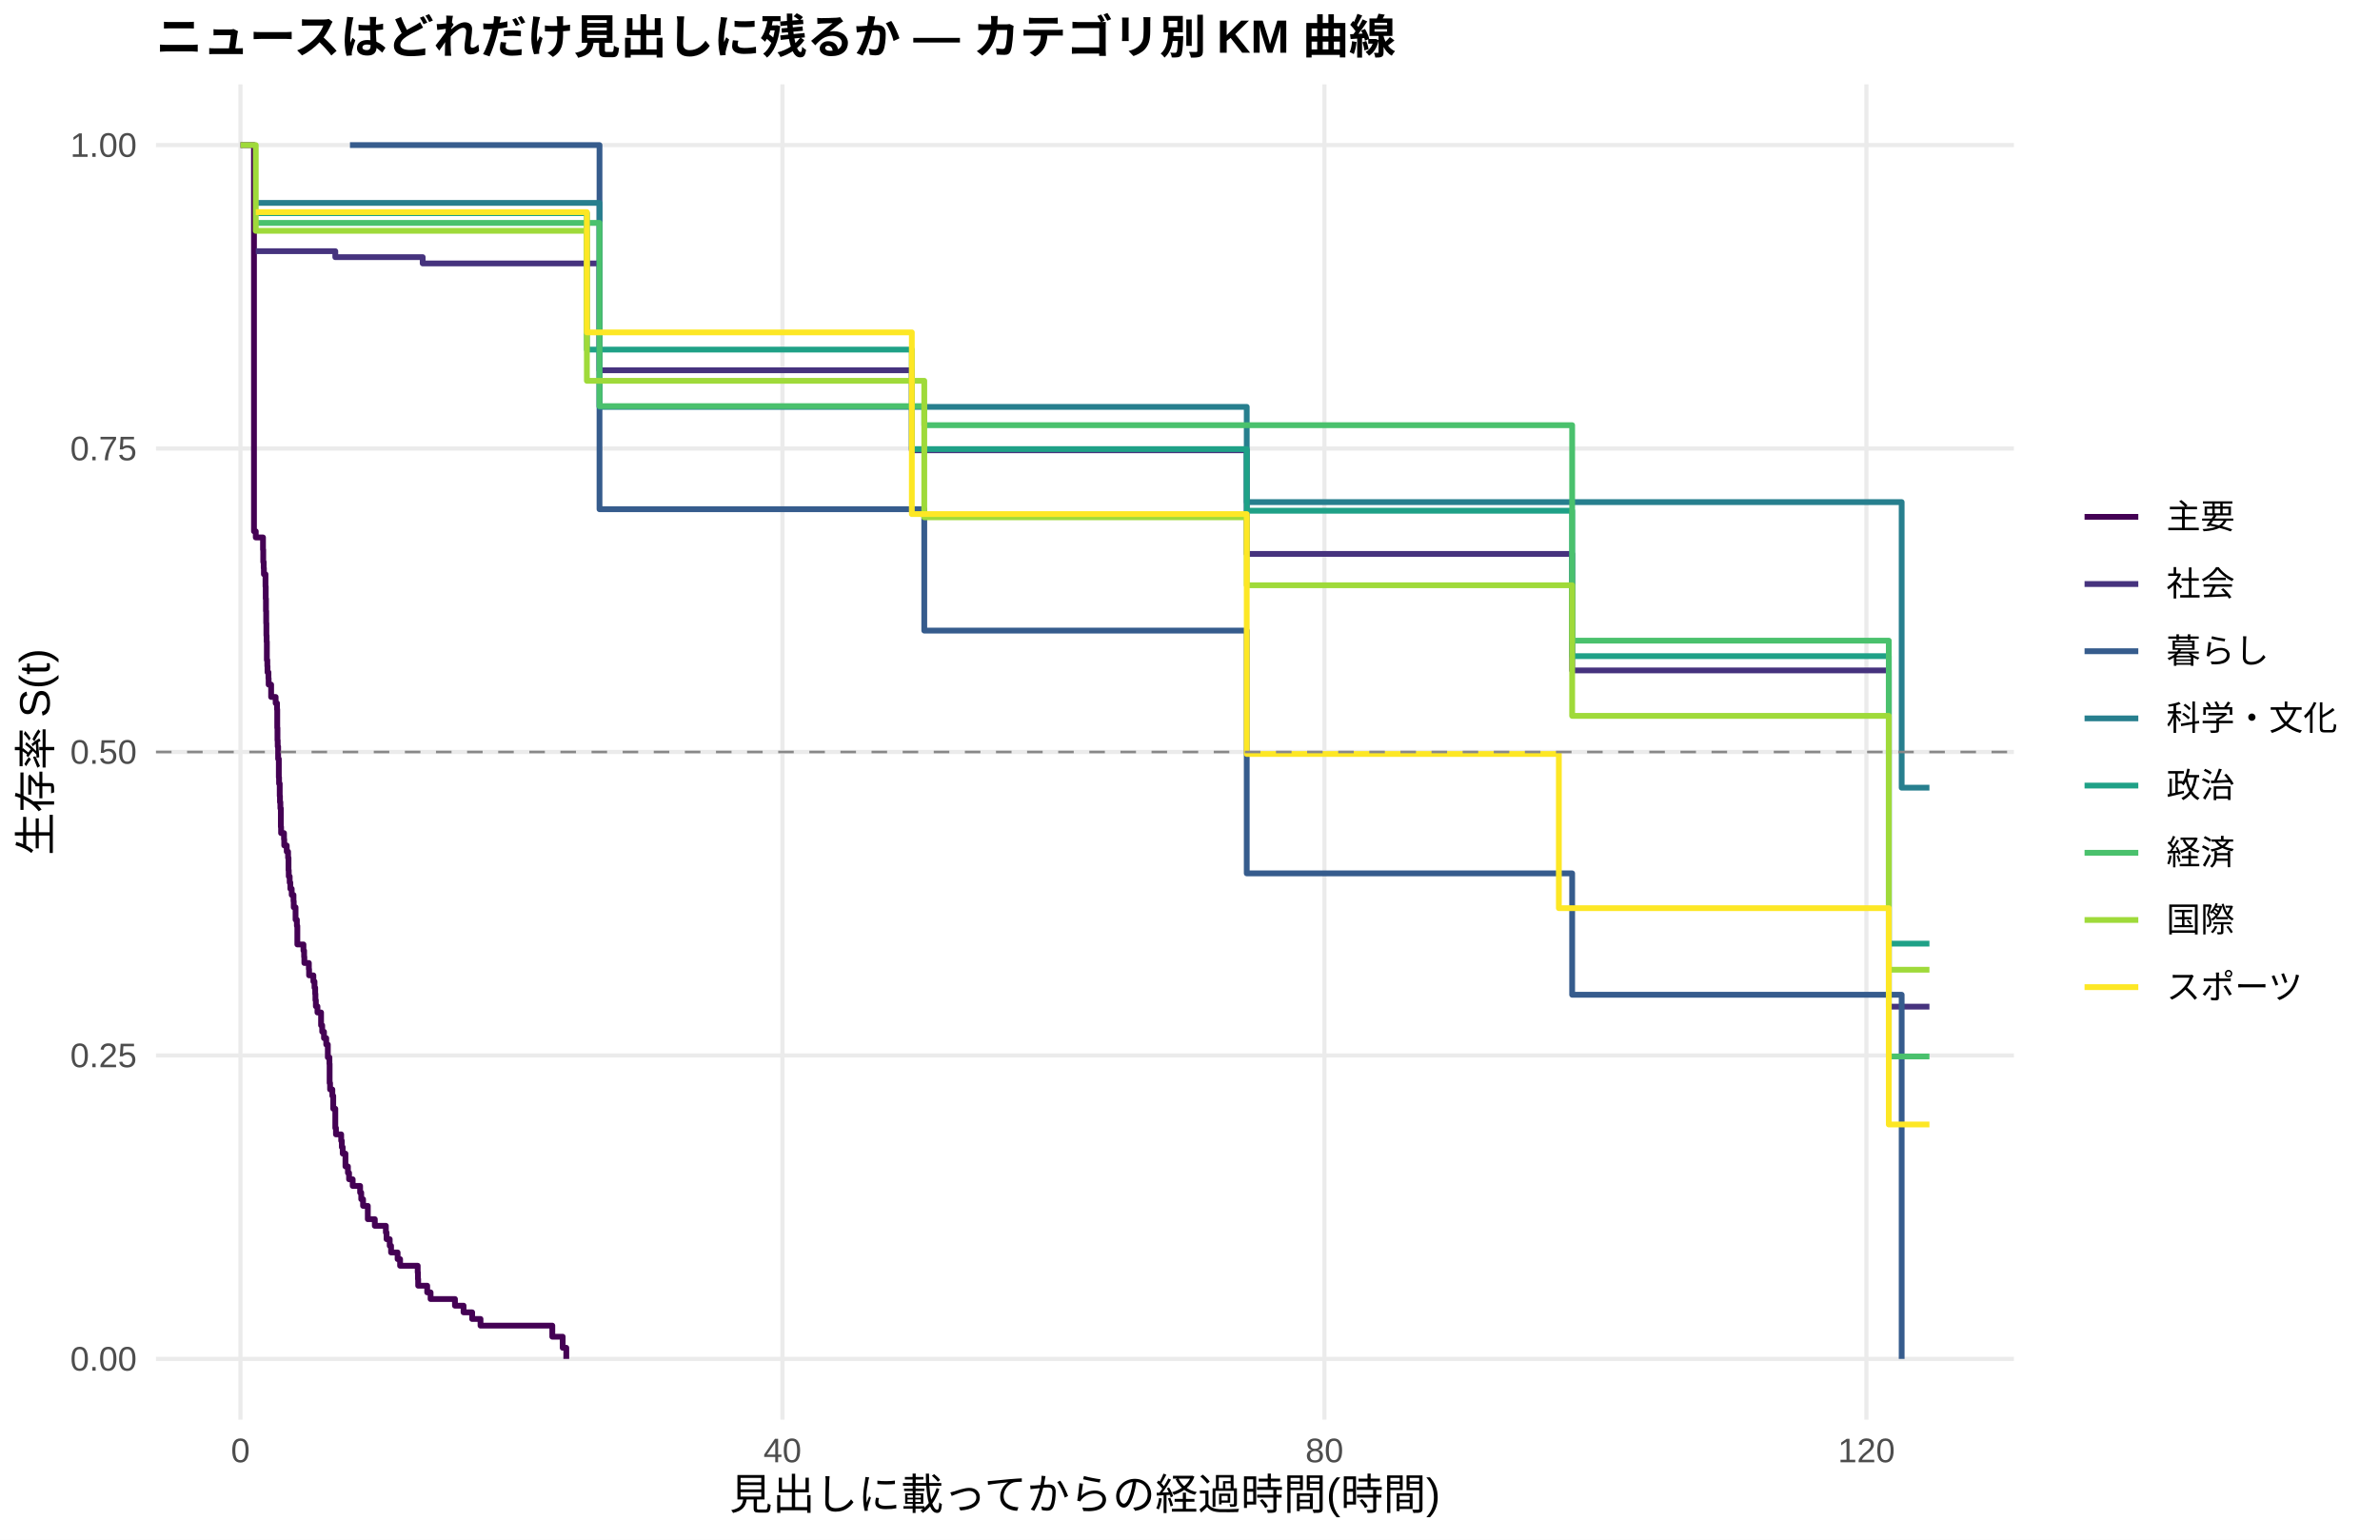
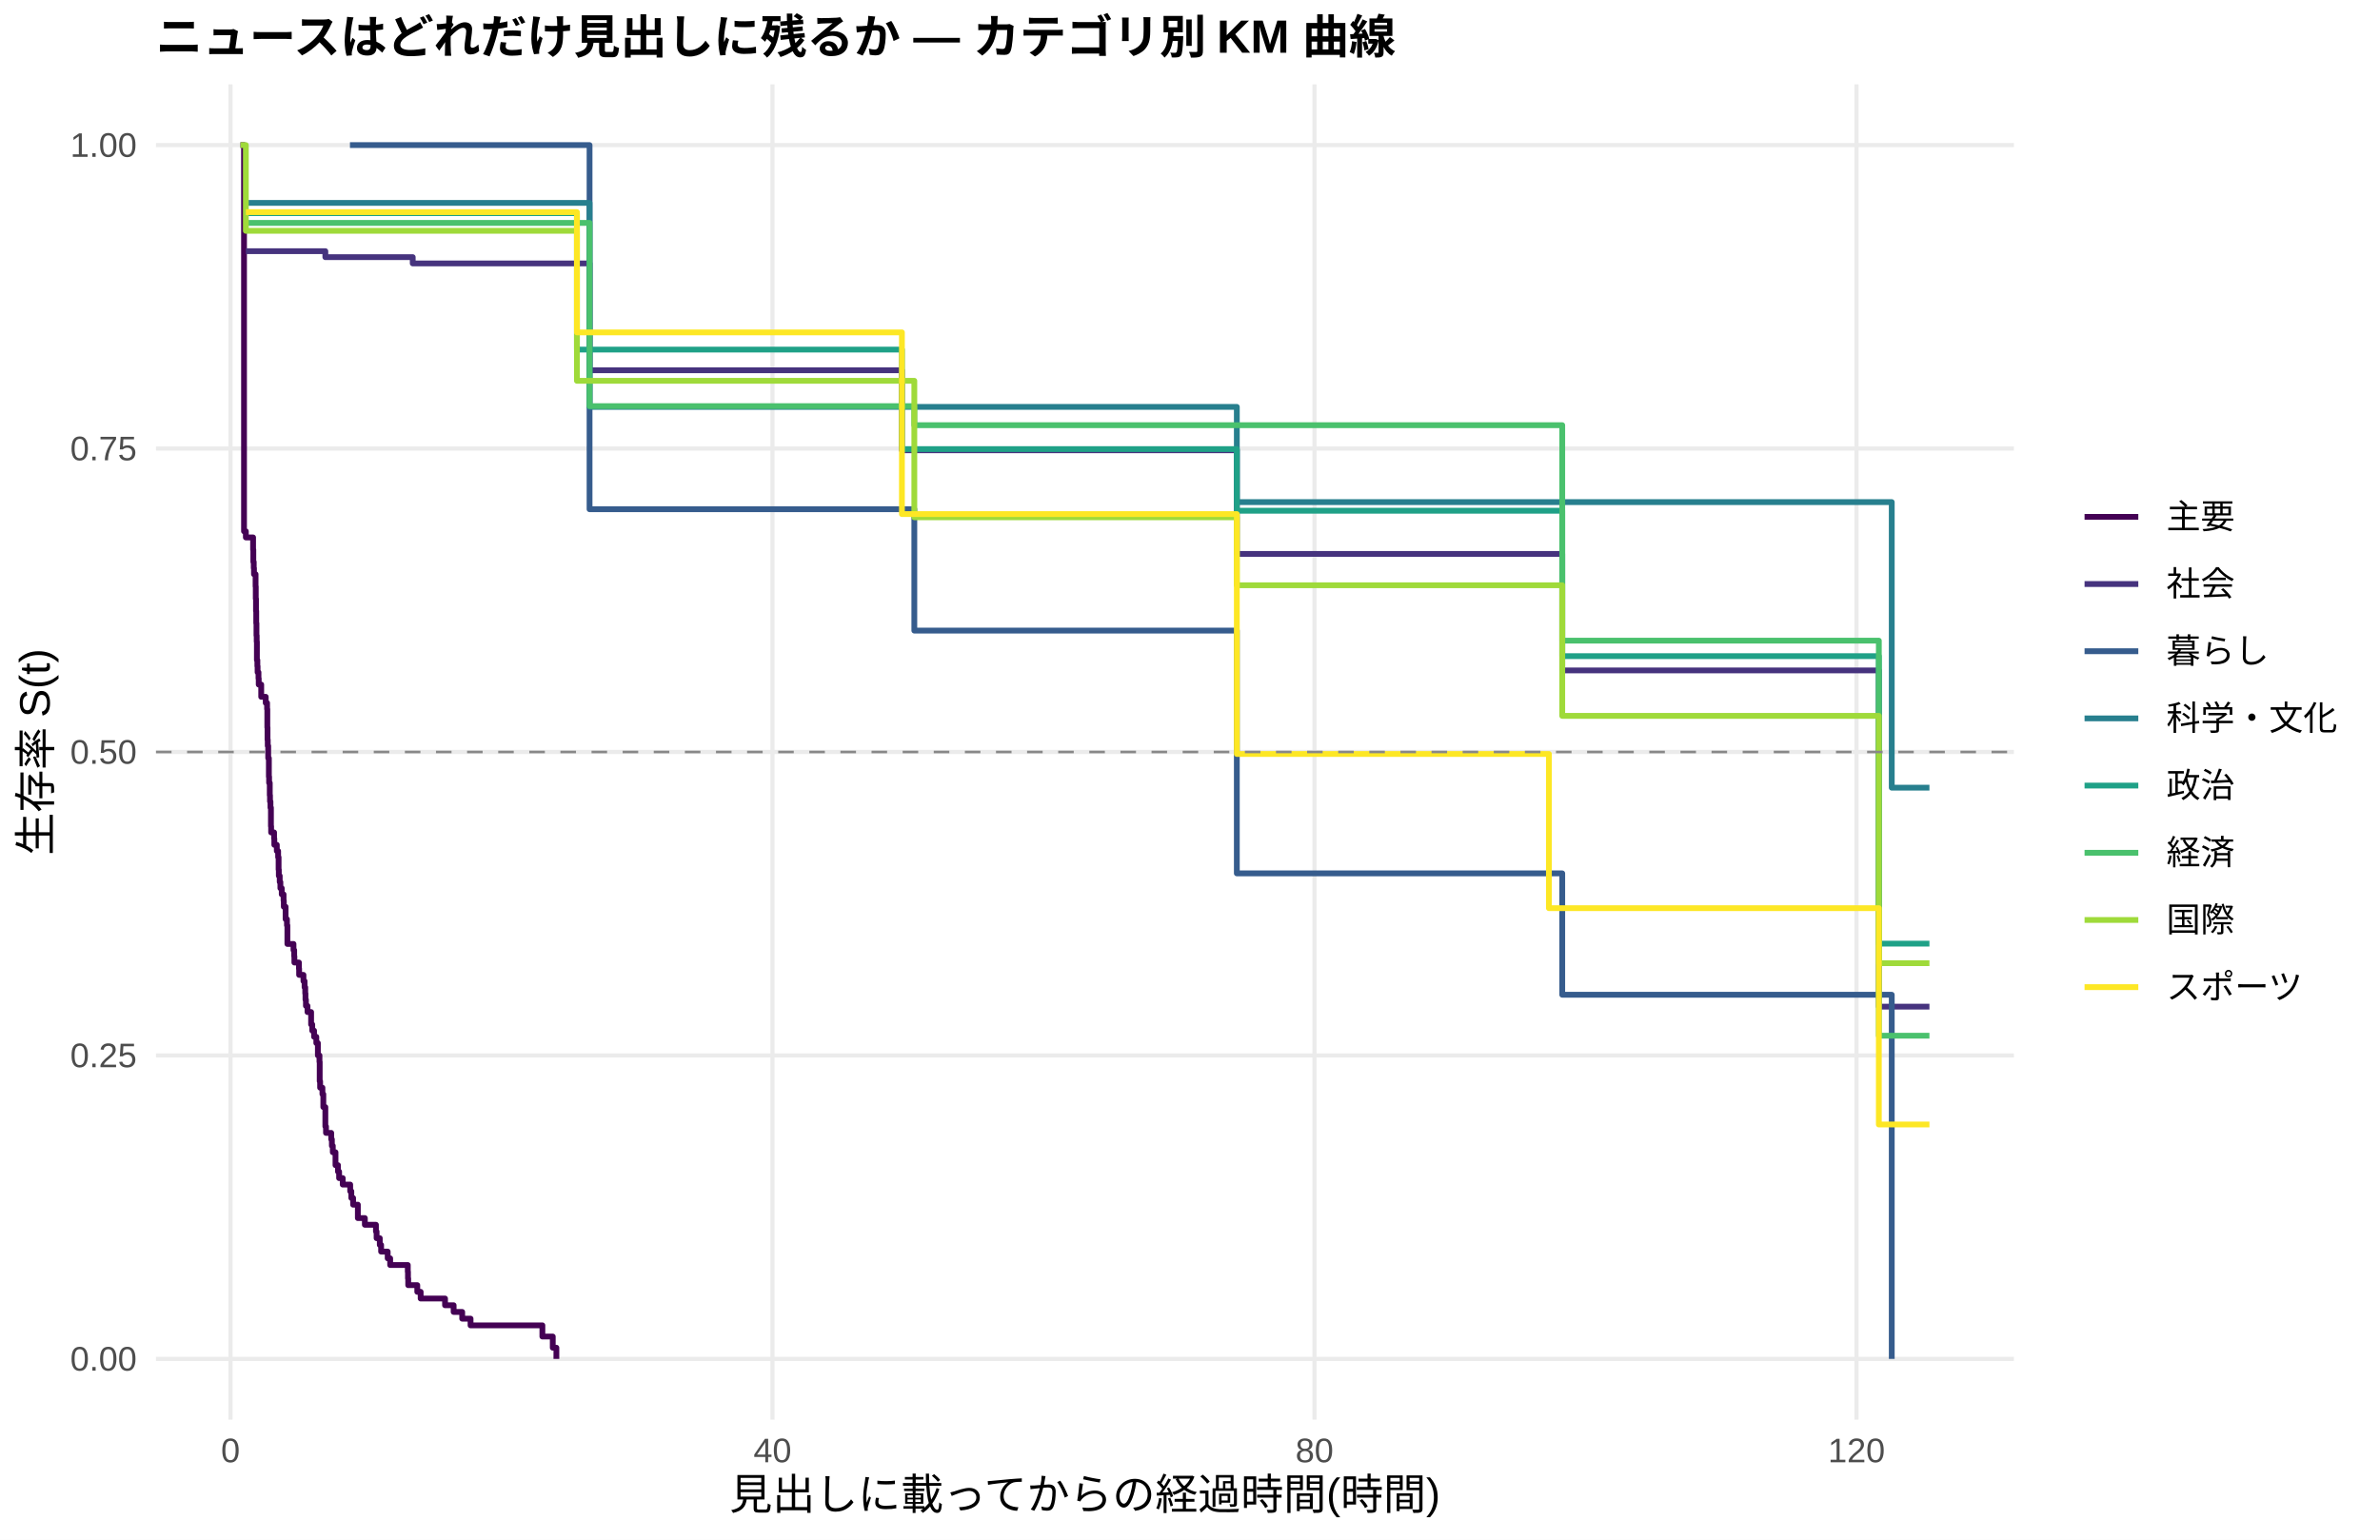
<svg xmlns="http://www.w3.org/2000/svg" width="612.00pt" height="396.00pt" viewBox="0 0 612.00 396.00">
  <g class="svglite">
    <defs>
      <style type="text/css">
    .svglite line, .svglite polyline, .svglite polygon, .svglite path, .svglite rect, .svglite circle {
      fill: none;
      stroke: #000000;
      stroke-linecap: round;
      stroke-linejoin: round;
      stroke-miterlimit: 10.00;
    }
    .svglite text {
      white-space: pre;
    }
    .svglite g.glyphgroup path {
      fill: inherit;
      stroke: none;
    }
  </style>
    </defs>
    <rect width="100%" height="100%" style="stroke: none; fill: #FFFFFF;" />
    <defs>
      <clipPath id="cpMC4wMHw2MTIuMDB8MC4wMHwzOTYuMDA=">
        <rect x="0.00" y="0.00" width="612.00" height="396.00" />
      </clipPath>
    </defs>
    <g clip-path="url(#cpMC4wMHw2MTIuMDB8MC4wMHwzOTYuMDA=)">
      <rect x="0.00" y="0.00" width="612.00" height="396.00" style="stroke-width: 1.07; stroke: none; fill: #FFFFFF;" />
    </g>
    <defs>
      <clipPath id="cpNDAuMTF8NTE3Ljg2fDIxLjcxfDM2NS4xMg==">
        <rect x="40.11" y="21.71" width="477.75" height="343.41" />
      </clipPath>
    </defs>
    <g clip-path="url(#cpNDAuMTF8NTE3Ljg2fDIxLjcxfDM2NS4xMg==)">
      <polyline points="40.11,349.51 517.86,349.51 " style="stroke-width: 1.07; stroke: #EBEBEB; stroke-linecap: butt;" />
      <polyline points="40.11,271.46 517.86,271.46 " style="stroke-width: 1.07; stroke: #EBEBEB; stroke-linecap: butt;" />
      <polyline points="40.11,193.41 517.86,193.41 " style="stroke-width: 1.07; stroke: #EBEBEB; stroke-linecap: butt;" />
      <polyline points="40.11,115.37 517.86,115.37 " style="stroke-width: 1.07; stroke: #EBEBEB; stroke-linecap: butt;" />
      <polyline points="40.11,37.32 517.86,37.32 " style="stroke-width: 1.07; stroke: #EBEBEB; stroke-linecap: butt;" />
-       <polyline points="61.83,365.12 61.83,21.71 " style="stroke-width: 1.07; stroke: #EBEBEB; stroke-linecap: butt;" />
-       <polyline points="201.20,365.12 201.20,21.71 " style="stroke-width: 1.07; stroke: #EBEBEB; stroke-linecap: butt;" />
-       <polyline points="340.57,365.12 340.57,21.71 " style="stroke-width: 1.07; stroke: #EBEBEB; stroke-linecap: butt;" />
-       <polyline points="479.94,365.12 479.94,21.71 " style="stroke-width: 1.07; stroke: #EBEBEB; stroke-linecap: butt;" />
-       <polyline points="61.83,37.32 65.31,37.32 65.31,136.65 65.77,136.65 65.77,138.23 67.63,138.23 67.63,141.38 67.69,141.38 67.69,144.53 67.81,144.53 67.81,146.11 67.86,146.11 67.86,147.69 68.27,147.69 68.27,150.84 68.33,150.84 68.33,153.99 68.39,153.99 68.39,157.15 68.45,157.15 68.45,160.30 68.50,160.30 68.50,163.45 68.56,163.45 68.56,165.03 68.62,165.03 68.62,169.76 68.74,169.76 68.74,171.34 68.79,171.34 68.79,172.91 69.03,172.91 69.03,174.49 69.08,174.49 69.08,176.08 69.72,176.08 69.72,179.26 70.88,179.26 70.88,180.86 71.23,180.86 71.23,182.45 71.29,182.45 71.29,187.22 71.35,187.22 71.35,190.40 71.41,190.40 71.41,191.99 71.52,191.99 71.52,195.18 71.70,195.18 71.70,199.95 71.76,199.95 71.76,201.54 71.93,201.54 71.93,204.72 71.99,204.72 71.99,206.31 72.10,206.31 72.10,207.90 72.22,207.90 72.22,212.68 72.28,212.68 72.28,214.27 73.03,214.27 73.03,215.86 73.09,215.86 73.09,217.45 73.73,217.45 73.73,219.04 74.08,219.04 74.08,220.63 74.19,220.63 74.19,223.81 74.25,223.81 74.25,225.40 74.49,225.40 74.49,227.00 74.66,227.00 74.66,228.59 75.01,228.59 75.01,230.18 75.47,230.18 75.47,231.77 75.53,231.77 75.53,233.36 76.00,233.36 76.00,236.54 76.34,236.54 76.34,238.13 76.46,238.13 76.46,242.91 78.03,242.91 78.03,244.50 78.20,244.50 78.20,246.09 78.26,246.09 78.26,247.68 79.42,247.68 79.42,249.27 79.48,249.27 79.48,250.86 80.58,250.86 80.58,252.45 80.87,252.45 80.87,254.04 81.05,254.04 81.05,255.63 81.11,255.63 81.11,257.23 81.22,257.23 81.22,258.82 81.63,258.82 81.63,260.41 81.92,260.41 81.92,260.41 82.56,260.41 82.56,263.71 82.85,263.71 82.85,265.36 83.31,265.36 83.31,267.01 83.89,267.01 83.89,268.66 84.30,268.66 84.30,271.96 84.71,271.96 84.71,273.61 84.76,273.61 84.76,278.56 84.88,278.56 84.88,280.21 85.46,280.21 85.46,281.86 85.69,281.86 85.69,285.16 86.22,285.16 86.22,290.11 86.39,290.11 86.39,291.76 87.73,291.76 87.73,293.41 87.90,293.41 87.90,295.06 88.13,295.06 88.13,296.71 88.83,296.71 88.83,300.01 89.47,300.01 89.47,301.66 89.76,301.66 89.76,303.31 89.99,303.31 89.99,303.31 90.69,303.31 90.69,305.02 92.60,305.02 92.60,306.73 92.89,306.73 92.89,308.44 93.36,308.44 93.36,310.15 94.58,310.15 94.58,313.57 96.38,313.57 96.38,315.28 99.22,315.28 99.22,317.00 99.40,317.00 99.40,318.71 100.21,318.71 100.21,320.42 100.56,320.42 100.56,322.13 102.24,322.13 102.24,323.84 102.88,323.84 102.88,325.55 107.41,325.55 107.41,327.26 107.47,327.26 107.47,328.97 107.53,328.97 107.53,330.68 109.85,330.68 109.85,332.40 110.72,332.40 110.72,334.11 116.99,334.11 116.99,335.82 119.20,335.82 119.20,337.53 121.41,337.53 121.41,339.24 123.56,339.24 123.56,340.95 136.33,340.95 136.33,340.95 142.02,340.95 142.02,343.80 144.69,343.80 144.69,346.65 145.62,346.65 145.62,349.51 " style="stroke-width: 1.49; stroke: #440154; stroke-linecap: butt;" />
-       <polyline points="65.77,64.60 69.03,64.60 69.03,64.60 75.76,64.60 75.76,64.60 81.92,64.60 81.92,64.60 86.22,64.60 86.22,66.14 87.14,66.14 87.14,66.14 89.99,66.14 89.99,66.14 92.95,66.14 92.95,66.14 96.32,66.14 96.32,66.14 108.69,66.14 108.69,67.75 110.49,67.75 110.49,67.75 116.47,67.75 116.47,67.75 121.06,67.75 121.06,67.75 132.67,67.75 132.67,67.75 136.33,67.75 136.33,67.75 139.64,67.75 139.64,67.75 154.16,67.75 154.16,95.24 160.61,95.24 160.61,95.24 171.23,95.24 171.23,95.24 174.43,95.24 174.43,95.24 177.79,95.24 177.79,95.24 184.47,95.24 184.47,95.24 204.57,95.24 204.57,95.24 213.04,95.24 213.04,95.24 216.35,95.24 216.35,95.24 229.30,95.24 229.30,95.24 234.47,95.24 234.47,115.81 237.14,115.81 237.14,115.81 247.36,115.81 247.36,115.81 258.05,115.81 258.05,115.81 261.48,115.81 261.48,115.81 299.80,115.81 299.80,115.81 303.40,115.81 303.40,115.81 306.83,115.81 306.83,115.81 320.59,115.81 320.59,142.46 326.98,142.46 326.98,142.46 332.90,142.46 332.90,142.46 338.13,142.46 338.13,142.46 341.38,142.46 341.38,142.46 344.40,142.46 344.40,142.46 351.08,142.46 351.08,142.46 354.04,142.46 354.04,142.46 358.63,142.46 358.63,142.46 361.77,142.46 361.77,142.46 371.99,142.46 371.99,142.46 383.31,142.46 383.31,142.46 386.79,142.46 386.79,142.46 396.32,142.46 396.32,142.46 404.27,142.46 404.27,172.43 416.53,172.43 416.53,172.43 421.70,172.43 421.70,172.43 424.95,172.43 424.95,172.43 428.14,172.43 428.14,172.43 431.34,172.43 431.34,172.43 434.82,172.43 434.82,172.43 437.72,172.43 437.72,172.43 442.43,172.43 442.43,172.43 445.50,172.43 445.50,172.43 451.37,172.43 451.37,172.43 463.80,172.43 463.80,172.43 467.11,172.43 467.11,172.43 485.69,172.43 485.69,258.91 496.14,258.91 496.14,258.91 " style="stroke-width: 1.49; stroke: #46337E; stroke-linecap: butt;" />
-       <polyline points="89.99,37.32 116.47,37.32 116.47,37.32 139.64,37.32 139.64,37.32 154.16,37.32 154.16,130.97 237.67,130.97 237.67,162.19 320.59,162.19 320.59,224.63 404.27,224.63 404.27,255.85 416.53,255.85 416.53,255.85 421.70,255.85 421.70,255.85 489.00,255.85 489.00,349.51 " style="stroke-width: 1.49; stroke: #365C8D; stroke-linecap: butt;" />
-       <polyline points="65.77,52.18 96.32,52.18 96.32,52.18 136.33,52.18 136.33,52.18 139.64,52.18 139.64,52.18 154.16,52.18 154.16,104.65 171.23,104.65 171.23,104.65 177.79,104.65 177.79,104.65 213.04,104.65 213.04,104.65 249.86,104.65 249.86,104.65 320.59,104.65 320.59,129.14 326.98,129.14 326.98,129.14 338.13,129.14 338.13,129.14 413.57,129.14 413.57,129.14 434.82,129.14 434.82,129.14 467.11,129.14 467.11,129.14 489.00,129.14 489.00,202.59 496.14,202.59 496.14,202.59 " style="stroke-width: 1.49; stroke: #277F8E; stroke-linecap: butt;" />
-       <polyline points="65.77,54.82 81.92,54.82 81.92,54.82 87.14,54.82 87.14,54.82 92.95,54.82 92.95,54.82 96.32,54.82 96.32,54.82 102.42,54.82 102.42,54.82 107.47,54.82 107.47,54.82 110.49,54.82 110.49,54.82 116.47,54.82 116.47,54.82 121.06,54.82 121.06,54.82 129.42,54.82 129.42,54.82 139.64,54.82 139.64,54.82 150.91,54.82 150.91,89.91 171.23,89.91 171.23,89.91 204.57,89.91 204.57,89.91 229.30,89.91 229.30,89.91 234.47,89.91 234.47,115.50 258.05,115.50 258.05,115.50 275.35,115.50 275.35,115.50 281.45,115.50 281.45,115.50 284.24,115.50 284.24,115.50 306.83,115.50 306.83,115.50 320.59,115.50 320.59,131.36 330.06,131.36 330.06,131.36 332.90,131.36 332.90,131.36 338.13,131.36 338.13,131.36 341.38,131.36 341.38,131.36 351.08,131.36 351.08,131.36 354.04,131.36 354.04,131.36 358.63,131.36 358.63,131.36 361.77,131.36 361.77,131.36 371.99,131.36 371.99,131.36 383.31,131.36 383.31,131.36 396.32,131.36 396.32,131.36 404.27,131.36 404.27,168.76 407.29,168.76 407.29,168.76 416.53,168.76 416.53,168.76 421.70,168.76 421.70,168.76 424.95,168.76 424.95,168.76 455.96,168.76 455.96,168.76 485.69,168.76 485.69,242.70 487.37,242.70 487.37,242.70 496.14,242.70 496.14,242.70 " style="stroke-width: 1.49; stroke: #1FA187; stroke-linecap: butt;" />
-       <polyline points="65.77,57.33 87.14,57.33 87.14,57.33 89.99,57.33 89.99,57.33 96.32,57.33 96.32,57.33 107.47,57.33 107.47,57.33 116.47,57.33 116.47,57.33 139.64,57.33 139.64,57.33 154.16,57.33 154.16,104.46 191.62,104.46 191.62,104.46 229.30,104.46 229.30,104.46 237.67,104.46 237.67,109.36 330.06,109.36 330.06,109.36 344.40,109.36 344.40,109.36 347.60,109.36 347.60,109.36 351.08,109.36 351.08,109.36 354.04,109.36 354.04,109.36 361.77,109.36 361.77,109.36 367.40,109.36 367.40,109.36 371.99,109.36 371.99,109.36 383.31,109.36 383.31,109.36 404.27,109.36 404.27,164.78 416.53,164.78 416.53,164.78 428.14,164.78 428.14,164.78 445.50,164.78 445.50,164.78 451.37,164.78 451.37,164.78 455.96,164.78 455.96,164.78 467.11,164.78 467.11,164.78 484.47,164.78 484.47,164.78 485.69,164.78 485.69,271.72 496.14,271.72 496.14,271.72 " style="stroke-width: 1.49; stroke: #4AC16D; stroke-linecap: butt;" />
-       <polyline points="61.83,37.32 65.77,37.32 65.77,59.37 81.92,59.37 81.92,59.37 87.14,59.37 87.14,59.37 96.32,59.37 96.32,59.37 102.42,59.37 102.42,59.37 110.49,59.37 110.49,59.37 136.33,59.37 136.33,59.37 139.64,59.37 139.64,59.37 150.91,59.37 150.91,97.94 171.23,97.94 171.23,97.94 191.62,97.94 191.62,97.94 200.15,97.94 200.15,97.94 213.04,97.94 213.04,97.94 237.67,97.94 237.67,133.04 258.05,133.04 258.05,133.04 270.83,133.04 270.83,133.04 278.43,133.04 278.43,133.04 284.24,133.04 284.24,133.04 288.83,133.04 288.83,133.04 299.80,133.04 299.80,133.04 303.40,133.04 303.40,133.04 320.59,133.04 320.59,150.53 330.06,150.53 330.06,150.53 332.90,150.53 332.90,150.53 338.13,150.53 338.13,150.53 341.38,150.53 341.38,150.53 354.04,150.53 354.04,150.53 358.63,150.53 358.63,150.53 361.77,150.53 361.77,150.53 383.31,150.53 383.31,150.53 386.79,150.53 386.79,150.53 390.22,150.53 390.22,150.53 404.27,150.53 404.27,184.12 407.29,184.12 407.29,184.12 413.57,184.12 413.57,184.12 416.53,184.12 416.53,184.12 421.70,184.12 421.70,184.12 428.14,184.12 428.14,184.12 431.34,184.12 431.34,184.12 434.82,184.12 434.82,184.12 437.72,184.12 437.72,184.12 448.47,184.12 448.47,184.12 455.96,184.12 455.96,184.12 467.11,184.12 467.11,184.12 484.47,184.12 484.47,184.12 485.69,184.12 485.69,249.41 487.37,249.41 487.37,249.41 496.14,249.41 496.14,249.41 " style="stroke-width: 1.49; stroke: #9FDA3A; stroke-linecap: butt;" />
-       <polyline points="65.77,54.56 96.32,54.56 96.32,54.56 102.42,54.56 102.42,54.56 107.47,54.56 107.47,54.56 110.49,54.56 110.49,54.56 116.47,54.56 116.47,54.56 121.06,54.56 121.06,54.56 129.42,54.56 129.42,54.56 132.67,54.56 132.67,54.56 150.91,54.56 150.91,85.49 157.18,85.49 157.18,85.49 160.61,85.49 160.61,85.49 163.68,85.49 163.68,85.49 171.23,85.49 171.23,85.49 180.93,85.49 180.93,85.49 184.47,85.49 184.47,85.49 187.14,85.49 187.14,85.49 191.62,85.49 191.62,85.49 194.58,85.49 194.58,85.49 204.57,85.49 204.57,85.49 213.04,85.49 213.04,85.49 219.95,85.49 219.95,85.49 234.47,85.49 234.47,132.22 244.29,132.22 244.29,132.22 247.36,132.22 247.36,132.22 258.05,132.22 258.05,132.22 261.48,132.22 261.48,132.22 270.83,132.22 270.83,132.22 275.35,132.22 275.35,132.22 281.45,132.22 281.45,132.22 299.80,132.22 299.80,132.22 320.59,132.22 320.59,193.92 326.98,193.92 326.98,193.92 332.90,193.92 332.90,193.92 341.38,193.92 341.38,193.92 354.04,193.92 354.04,193.92 358.63,193.92 358.63,193.92 367.40,193.92 367.40,193.92 400.85,193.92 400.85,233.58 413.57,233.58 413.57,233.58 416.53,233.58 416.53,233.58 431.34,233.58 431.34,233.58 442.43,233.58 442.43,233.58 445.50,233.58 445.50,233.58 451.37,233.58 451.37,233.58 455.96,233.58 455.96,233.58 467.11,233.58 467.11,233.58 485.69,233.58 485.69,289.22 487.37,289.22 487.37,289.22 496.14,289.22 496.14,289.22 " style="stroke-width: 1.49; stroke: #FDE725; stroke-linecap: butt;" />
+       <polyline points="59.27,365.12 59.27,21.71 " style="stroke-width: 1.07; stroke: #EBEBEB; stroke-linecap: butt;" />
+       <polyline points="198.64,365.12 198.64,21.71 " style="stroke-width: 1.07; stroke: #EBEBEB; stroke-linecap: butt;" />
+       <polyline points="338.01,365.12 338.01,21.71 " style="stroke-width: 1.07; stroke: #EBEBEB; stroke-linecap: butt;" />
+       <polyline points="477.39,365.12 477.39,21.71 " style="stroke-width: 1.07; stroke: #EBEBEB; stroke-linecap: butt;" />
+       <polyline points="61.83,37.32 62.75,37.32 62.75,136.65 63.22,136.65 63.22,138.23 65.08,138.23 65.08,141.38 65.14,141.38 65.14,144.53 65.25,144.53 65.25,146.11 65.31,146.11 65.31,147.69 65.72,147.69 65.72,150.84 65.77,150.84 65.77,153.99 65.83,153.99 65.83,157.15 65.89,157.15 65.89,160.30 65.95,160.30 65.95,163.45 66.01,163.45 66.01,165.03 66.06,165.03 66.06,169.76 66.18,169.76 66.18,171.34 66.24,171.34 66.24,172.91 66.47,172.91 66.47,174.49 66.53,174.49 66.53,176.07 67.17,176.07 67.17,179.22 68.33,179.22 68.33,180.80 68.68,180.80 68.68,182.38 68.74,182.38 68.74,187.11 68.79,187.11 68.79,190.26 68.85,190.26 68.85,191.84 68.97,191.84 68.97,194.99 69.03,194.99 69.03,194.99 69.14,194.99 69.14,199.77 69.20,199.77 69.20,201.36 69.37,201.36 69.37,204.55 69.43,204.55 69.43,206.14 69.55,206.14 69.55,207.73 69.67,207.73 69.67,212.51 69.72,212.51 69.72,214.10 70.48,214.10 70.48,215.70 70.54,215.70 70.54,217.29 71.18,217.29 71.18,218.88 71.52,218.88 71.52,220.48 71.64,220.48 71.64,223.66 71.70,223.66 71.70,225.26 71.93,225.26 71.93,226.85 72.10,226.85 72.10,228.44 72.45,228.44 72.45,230.03 72.92,230.03 72.92,231.63 72.98,231.63 72.98,233.22 73.44,233.22 73.44,236.41 73.79,236.41 73.79,238.00 73.90,238.00 73.90,242.78 75.47,242.78 75.47,244.37 75.65,244.37 75.65,245.96 75.70,245.96 75.70,247.56 76.87,247.56 76.87,249.15 76.92,249.15 76.92,250.74 78.03,250.74 78.03,252.34 78.32,252.34 78.32,253.93 78.49,253.93 78.49,255.52 78.55,255.52 78.55,257.11 78.67,257.11 78.67,258.71 79.07,258.71 79.07,260.30 80.00,260.30 80.00,263.49 80.29,263.49 80.29,265.08 80.76,265.08 80.76,266.67 81.34,266.67 81.34,268.27 81.74,268.27 81.74,271.45 81.92,271.45 81.92,271.45 82.15,271.45 82.15,273.11 82.21,273.11 82.21,278.09 82.32,278.09 82.32,279.75 82.91,279.75 82.91,281.42 83.14,281.42 83.14,284.74 83.66,284.74 83.66,289.72 83.83,289.72 83.83,291.38 85.17,291.38 85.17,293.04 85.34,293.04 85.34,294.70 85.58,294.70 85.58,296.36 86.27,296.36 86.27,299.68 86.91,299.68 86.91,301.34 87.20,301.34 87.20,303.01 88.13,303.01 88.13,304.67 89.99,304.67 89.99,304.67 90.05,304.67 90.05,306.39 90.34,306.39 90.34,308.12 90.80,308.12 90.80,309.84 92.02,309.84 92.02,313.29 93.82,313.29 93.82,315.01 96.67,315.01 96.67,316.74 96.84,316.74 96.84,318.46 97.66,318.46 97.66,320.19 98.00,320.19 98.00,321.91 99.69,321.91 99.69,323.64 100.33,323.64 100.33,325.36 104.86,325.36 104.86,327.09 104.91,327.09 104.91,328.81 104.97,328.81 104.97,330.54 107.30,330.54 107.30,332.26 108.17,332.26 108.17,333.98 114.44,333.98 114.44,335.71 116.65,335.71 116.65,337.43 118.85,337.43 118.85,339.16 121.00,339.16 121.00,340.88 136.33,340.88 136.33,340.88 139.47,340.88 139.47,343.76 142.14,343.76 142.14,346.63 143.07,346.63 143.07,349.51 " style="stroke-width: 1.49; stroke: #440154; stroke-linecap: butt;" />
+       <polyline points="63.22,64.60 69.03,64.60 69.03,64.60 75.76,64.60 75.76,64.60 81.92,64.60 81.92,64.60 83.66,64.60 83.66,66.14 87.14,66.14 87.14,66.14 89.99,66.14 89.99,66.14 92.95,66.14 92.95,66.14 96.32,66.14 96.32,66.14 106.13,66.14 106.13,67.75 110.49,67.75 110.49,67.75 116.47,67.75 116.47,67.75 121.06,67.75 121.06,67.75 132.67,67.75 132.67,67.75 136.33,67.75 136.33,67.75 139.64,67.75 139.64,67.75 151.60,67.75 151.60,95.24 160.61,95.24 160.61,95.24 171.23,95.24 171.23,95.24 174.43,95.24 174.43,95.24 177.79,95.24 177.79,95.24 184.47,95.24 184.47,95.24 204.57,95.24 204.57,95.24 213.04,95.24 213.04,95.24 216.35,95.24 216.35,95.24 229.30,95.24 229.30,95.24 231.92,95.24 231.92,115.81 237.14,115.81 237.14,115.81 247.36,115.81 247.36,115.81 258.05,115.81 258.05,115.81 261.48,115.81 261.48,115.81 299.80,115.81 299.80,115.81 303.40,115.81 303.40,115.81 306.83,115.81 306.83,115.81 318.04,115.81 318.04,142.46 326.98,142.46 326.98,142.46 332.90,142.46 332.90,142.46 338.13,142.46 338.13,142.46 341.38,142.46 341.38,142.46 344.40,142.46 344.40,142.46 351.08,142.46 351.08,142.46 354.04,142.46 354.04,142.46 358.63,142.46 358.63,142.46 361.77,142.46 361.77,142.46 371.99,142.46 371.99,142.46 383.31,142.46 383.31,142.46 386.79,142.46 386.79,142.46 396.32,142.46 396.32,142.46 401.72,142.46 401.72,172.43 416.53,172.43 416.53,172.43 421.70,172.43 421.70,172.43 424.95,172.43 424.95,172.43 428.14,172.43 428.14,172.43 431.34,172.43 431.34,172.43 434.82,172.43 434.82,172.43 437.72,172.43 437.72,172.43 442.43,172.43 442.43,172.43 445.50,172.43 445.50,172.43 451.37,172.43 451.37,172.43 463.80,172.43 463.80,172.43 467.11,172.43 467.11,172.43 483.13,172.43 483.13,258.91 496.14,258.91 496.14,258.91 " style="stroke-width: 1.49; stroke: #46337E; stroke-linecap: butt;" />
+       <polyline points="89.99,37.32 116.47,37.32 116.47,37.32 139.64,37.32 139.64,37.32 151.60,37.32 151.60,130.97 235.11,130.97 235.11,162.19 318.04,162.19 318.04,224.63 401.72,224.63 401.72,255.85 416.53,255.85 416.53,255.85 421.70,255.85 421.70,255.85 486.45,255.85 486.45,349.51 " style="stroke-width: 1.49; stroke: #365C8D; stroke-linecap: butt;" />
+       <polyline points="63.22,52.18 96.32,52.18 96.32,52.18 136.33,52.18 136.33,52.18 139.64,52.18 139.64,52.18 151.60,52.18 151.60,104.65 171.23,104.65 171.23,104.65 177.79,104.65 177.79,104.65 213.04,104.65 213.04,104.65 249.86,104.65 249.86,104.65 318.04,104.65 318.04,129.14 326.98,129.14 326.98,129.14 338.13,129.14 338.13,129.14 413.57,129.14 413.57,129.14 434.82,129.14 434.82,129.14 467.11,129.14 467.11,129.14 486.45,129.14 486.45,202.59 496.14,202.59 496.14,202.59 " style="stroke-width: 1.49; stroke: #277F8E; stroke-linecap: butt;" />
+       <polyline points="63.22,54.82 81.92,54.82 81.92,54.82 87.14,54.82 87.14,54.82 92.95,54.82 92.95,54.82 96.32,54.82 96.32,54.82 102.42,54.82 102.42,54.82 107.47,54.82 107.47,54.82 110.49,54.82 110.49,54.82 116.47,54.82 116.47,54.82 121.06,54.82 121.06,54.82 129.42,54.82 129.42,54.82 139.64,54.82 139.64,54.82 148.35,54.82 148.35,89.91 171.23,89.91 171.23,89.91 204.57,89.91 204.57,89.91 229.30,89.91 229.30,89.91 231.92,89.91 231.92,115.50 258.05,115.50 258.05,115.50 275.35,115.50 275.35,115.50 281.45,115.50 281.45,115.50 284.24,115.50 284.24,115.50 306.83,115.50 306.83,115.50 318.04,115.50 318.04,131.36 330.06,131.36 330.06,131.36 332.90,131.36 332.90,131.36 338.13,131.36 338.13,131.36 341.38,131.36 341.38,131.36 351.08,131.36 351.08,131.36 354.04,131.36 354.04,131.36 358.63,131.36 358.63,131.36 361.77,131.36 361.77,131.36 371.99,131.36 371.99,131.36 383.31,131.36 383.31,131.36 396.32,131.36 396.32,131.36 401.72,131.36 401.72,168.76 407.29,168.76 407.29,168.76 416.53,168.76 416.53,168.76 421.70,168.76 421.70,168.76 424.95,168.76 424.95,168.76 455.96,168.76 455.96,168.76 483.13,168.76 483.13,242.70 487.37,242.70 487.37,242.70 496.14,242.70 496.14,242.70 " style="stroke-width: 1.49; stroke: #1FA187; stroke-linecap: butt;" />
+       <polyline points="63.22,57.33 87.14,57.33 87.14,57.33 89.99,57.33 89.99,57.33 96.32,57.33 96.32,57.33 107.47,57.33 107.47,57.33 116.47,57.33 116.47,57.33 139.64,57.33 139.64,57.33 151.60,57.33 151.60,104.46 191.62,104.46 191.62,104.46 229.30,104.46 229.30,104.46 235.11,104.46 235.11,109.36 330.06,109.36 330.06,109.36 344.40,109.36 344.40,109.36 347.60,109.36 347.60,109.36 351.08,109.36 351.08,109.36 354.04,109.36 354.04,109.36 361.77,109.36 361.77,109.36 367.40,109.36 367.40,109.36 371.99,109.36 371.99,109.36 383.31,109.36 383.31,109.36 401.72,109.36 401.72,164.78 416.53,164.78 416.53,164.78 428.14,164.78 428.14,164.78 445.50,164.78 445.50,164.78 451.37,164.78 451.37,164.78 455.96,164.78 455.96,164.78 467.11,164.78 467.11,164.78 483.13,164.78 483.13,266.38 484.47,266.38 484.47,266.38 496.14,266.38 496.14,266.38 " style="stroke-width: 1.49; stroke: #4AC16D; stroke-linecap: butt;" />
+       <polyline points="61.83,37.32 63.22,37.32 63.22,59.37 81.92,59.37 81.92,59.37 87.14,59.37 87.14,59.37 96.32,59.37 96.32,59.37 102.42,59.37 102.42,59.37 110.49,59.37 110.49,59.37 136.33,59.37 136.33,59.37 139.64,59.37 139.64,59.37 148.35,59.37 148.35,97.94 171.23,97.94 171.23,97.94 191.62,97.94 191.62,97.94 200.15,97.94 200.15,97.94 213.04,97.94 213.04,97.94 235.11,97.94 235.11,133.04 258.05,133.04 258.05,133.04 270.83,133.04 270.83,133.04 278.43,133.04 278.43,133.04 284.24,133.04 284.24,133.04 288.83,133.04 288.83,133.04 299.80,133.04 299.80,133.04 303.40,133.04 303.40,133.04 318.04,133.04 318.04,150.53 330.06,150.53 330.06,150.53 332.90,150.53 332.90,150.53 338.13,150.53 338.13,150.53 341.38,150.53 341.38,150.53 354.04,150.53 354.04,150.53 358.63,150.53 358.63,150.53 361.77,150.53 361.77,150.53 383.31,150.53 383.31,150.53 386.79,150.53 386.79,150.53 390.22,150.53 390.22,150.53 401.72,150.53 401.72,184.12 407.29,184.12 407.29,184.12 413.57,184.12 413.57,184.12 416.53,184.12 416.53,184.12 421.70,184.12 421.70,184.12 428.14,184.12 428.14,184.12 431.34,184.12 431.34,184.12 434.82,184.12 434.82,184.12 437.72,184.12 437.72,184.12 448.47,184.12 448.47,184.12 455.96,184.12 455.96,184.12 467.11,184.12 467.11,184.12 483.13,184.12 483.13,247.73 484.47,247.73 484.47,247.73 487.37,247.73 487.37,247.73 496.14,247.73 496.14,247.73 " style="stroke-width: 1.49; stroke: #9FDA3A; stroke-linecap: butt;" />
+       <polyline points="63.22,54.56 96.32,54.56 96.32,54.56 102.42,54.56 102.42,54.56 107.47,54.56 107.47,54.56 110.49,54.56 110.49,54.56 116.47,54.56 116.47,54.56 121.06,54.56 121.06,54.56 129.42,54.56 129.42,54.56 132.67,54.56 132.67,54.56 148.35,54.56 148.35,85.49 157.18,85.49 157.18,85.49 160.61,85.49 160.61,85.49 163.68,85.49 163.68,85.49 171.23,85.49 171.23,85.49 180.93,85.49 180.93,85.49 184.47,85.49 184.47,85.49 187.14,85.49 187.14,85.49 191.62,85.49 191.62,85.49 194.58,85.49 194.58,85.49 204.57,85.49 204.57,85.49 213.04,85.49 213.04,85.49 219.95,85.49 219.95,85.49 231.92,85.49 231.92,132.22 244.29,132.22 244.29,132.22 247.36,132.22 247.36,132.22 258.05,132.22 258.05,132.22 261.48,132.22 261.48,132.22 270.83,132.22 270.83,132.22 275.35,132.22 275.35,132.22 281.45,132.22 281.45,132.22 299.80,132.22 299.80,132.22 318.04,132.22 318.04,193.92 326.98,193.92 326.98,193.92 332.90,193.92 332.90,193.92 341.38,193.92 341.38,193.92 354.04,193.92 354.04,193.92 358.63,193.92 358.63,193.92 367.40,193.92 367.40,193.92 398.29,193.92 398.29,233.58 413.57,233.58 413.57,233.58 416.53,233.58 416.53,233.58 431.34,233.58 431.34,233.58 442.43,233.58 442.43,233.58 445.50,233.58 445.50,233.58 451.37,233.58 451.37,233.58 455.96,233.58 455.96,233.58 467.11,233.58 467.11,233.58 483.13,233.58 483.13,289.22 487.37,289.22 487.37,289.22 496.14,289.22 496.14,289.22 " style="stroke-width: 1.49; stroke: #FDE725; stroke-linecap: butt;" />
      <line x1="40.11" y1="193.41" x2="517.86" y2="193.41" style="stroke-width: 0.64; stroke: #888888; stroke-dasharray: 4.00,4.00; stroke-linecap: butt;" />
    </g>
    <g clip-path="url(#cpMC4wMHw2MTIuMDB8MC4wMHwzOTYuMDA=)">
      <text x="35.18" y="352.53" text-anchor="end" style="font-size: 8.80px;fill: #4D4D4D; font-family: &quot;Liberation Sans&quot;;" textLength="17.11px" lengthAdjust="spacingAndGlyphs">0.00</text>
      <text x="35.18" y="274.49" text-anchor="end" style="font-size: 8.80px;fill: #4D4D4D; font-family: &quot;Liberation Sans&quot;;" textLength="17.11px" lengthAdjust="spacingAndGlyphs">0.25</text>
      <text x="35.18" y="196.44" text-anchor="end" style="font-size: 8.80px;fill: #4D4D4D; font-family: &quot;Liberation Sans&quot;;" textLength="17.11px" lengthAdjust="spacingAndGlyphs">0.50</text>
      <text x="35.18" y="118.39" text-anchor="end" style="font-size: 8.80px;fill: #4D4D4D; font-family: &quot;Liberation Sans&quot;;" textLength="17.11px" lengthAdjust="spacingAndGlyphs">0.75</text>
      <text x="35.18" y="40.35" text-anchor="end" style="font-size: 8.80px;fill: #4D4D4D; font-family: &quot;Liberation Sans&quot;;" textLength="17.11px" lengthAdjust="spacingAndGlyphs">1.00</text>
-       <text x="61.83" y="376.10" text-anchor="middle" style="font-size: 8.80px;fill: #4D4D4D; font-family: &quot;Liberation Sans&quot;;" textLength="4.89px" lengthAdjust="spacingAndGlyphs">0</text>
-       <text x="201.20" y="376.10" text-anchor="middle" style="font-size: 8.80px;fill: #4D4D4D; font-family: &quot;Liberation Sans&quot;;" textLength="9.78px" lengthAdjust="spacingAndGlyphs">40</text>
-       <text x="340.57" y="376.10" text-anchor="middle" style="font-size: 8.80px;fill: #4D4D4D; font-family: &quot;Liberation Sans&quot;;" textLength="9.78px" lengthAdjust="spacingAndGlyphs">80</text>
-       <text x="479.94" y="376.10" text-anchor="middle" style="font-size: 8.80px;fill: #4D4D4D; font-family: &quot;Liberation Sans&quot;;" textLength="14.67px" lengthAdjust="spacingAndGlyphs">120</text>
+       <text x="59.27" y="376.10" text-anchor="middle" style="font-size: 8.80px;fill: #4D4D4D; font-family: &quot;Liberation Sans&quot;;" textLength="4.89px" lengthAdjust="spacingAndGlyphs">0</text>
+       <text x="198.64" y="376.10" text-anchor="middle" style="font-size: 8.80px;fill: #4D4D4D; font-family: &quot;Liberation Sans&quot;;" textLength="9.78px" lengthAdjust="spacingAndGlyphs">40</text>
+       <text x="338.01" y="376.10" text-anchor="middle" style="font-size: 8.80px;fill: #4D4D4D; font-family: &quot;Liberation Sans&quot;;" textLength="9.78px" lengthAdjust="spacingAndGlyphs">80</text>
+       <text x="477.39" y="376.10" text-anchor="middle" style="font-size: 8.80px;fill: #4D4D4D; font-family: &quot;Liberation Sans&quot;;" textLength="14.67px" lengthAdjust="spacingAndGlyphs">120</text>
      <text x="278.98" y="388.24" text-anchor="middle" style="font-size: 11.00px; font-family: &quot;Liberation Sans&quot;;" textLength="183.31px" lengthAdjust="spacingAndGlyphs">見出しに載ってからの経過時間(時間)</text>
      <text transform="translate(13.05,193.41) rotate(-90)" text-anchor="middle" style="font-size: 11.00px; font-family: &quot;Liberation Sans&quot;;" textLength="53.78px" lengthAdjust="spacingAndGlyphs">生存率 S(t)</text>
      <line x1="536.03" y1="132.93" x2="549.85" y2="132.93" style="stroke-width: 1.49; stroke: #440154; stroke-linecap: butt;" />
      <line x1="536.03" y1="150.21" x2="549.85" y2="150.21" style="stroke-width: 1.49; stroke: #46337E; stroke-linecap: butt;" />
      <line x1="536.03" y1="167.49" x2="549.85" y2="167.49" style="stroke-width: 1.49; stroke: #365C8D; stroke-linecap: butt;" />
      <line x1="536.03" y1="184.77" x2="549.85" y2="184.77" style="stroke-width: 1.49; stroke: #277F8E; stroke-linecap: butt;" />
      <line x1="536.03" y1="202.05" x2="549.85" y2="202.05" style="stroke-width: 1.49; stroke: #1FA187; stroke-linecap: butt;" />
      <line x1="536.03" y1="219.33" x2="549.85" y2="219.33" style="stroke-width: 1.49; stroke: #4AC16D; stroke-linecap: butt;" />
      <line x1="536.03" y1="236.61" x2="549.85" y2="236.61" style="stroke-width: 1.49; stroke: #9FDA3A; stroke-linecap: butt;" />
      <line x1="536.03" y1="253.89" x2="549.85" y2="253.89" style="stroke-width: 1.49; stroke: #FDE725; stroke-linecap: butt;" />
      <text x="557.06" y="135.96" style="font-size: 8.80px; font-family: &quot;Liberation Sans&quot;;" textLength="17.59px" lengthAdjust="spacingAndGlyphs">主要</text>
      <text x="557.06" y="153.24" style="font-size: 8.80px; font-family: &quot;Liberation Sans&quot;;" textLength="17.59px" lengthAdjust="spacingAndGlyphs">社会</text>
      <text x="557.06" y="170.52" style="font-size: 8.80px; font-family: &quot;Liberation Sans&quot;;" textLength="26.39px" lengthAdjust="spacingAndGlyphs">暮らし</text>
      <text x="557.06" y="187.80" style="font-size: 8.80px; font-family: &quot;Liberation Sans&quot;;" textLength="43.98px" lengthAdjust="spacingAndGlyphs">科学・文化</text>
      <text x="557.06" y="205.08" style="font-size: 8.80px; font-family: &quot;Liberation Sans&quot;;" textLength="17.59px" lengthAdjust="spacingAndGlyphs">政治</text>
      <text x="557.06" y="222.36" style="font-size: 8.80px; font-family: &quot;Liberation Sans&quot;;" textLength="17.59px" lengthAdjust="spacingAndGlyphs">経済</text>
      <text x="557.06" y="239.64" style="font-size: 8.80px; font-family: &quot;Liberation Sans&quot;;" textLength="17.59px" lengthAdjust="spacingAndGlyphs">国際</text>
      <text x="557.06" y="256.92" style="font-size: 8.80px; font-family: &quot;Liberation Sans&quot;;" textLength="35.19px" lengthAdjust="spacingAndGlyphs">スポーツ</text>
      <text x="40.11" y="13.74" style="font-size: 12.00px; font-weight: bold; font-family: &quot;Liberation Sans&quot;;" textLength="319.98px" lengthAdjust="spacingAndGlyphs">ニュースはどれだけ見出しに残るか — カテゴリ別 KM 曲線</text>
    </g>
  </g>
</svg>
